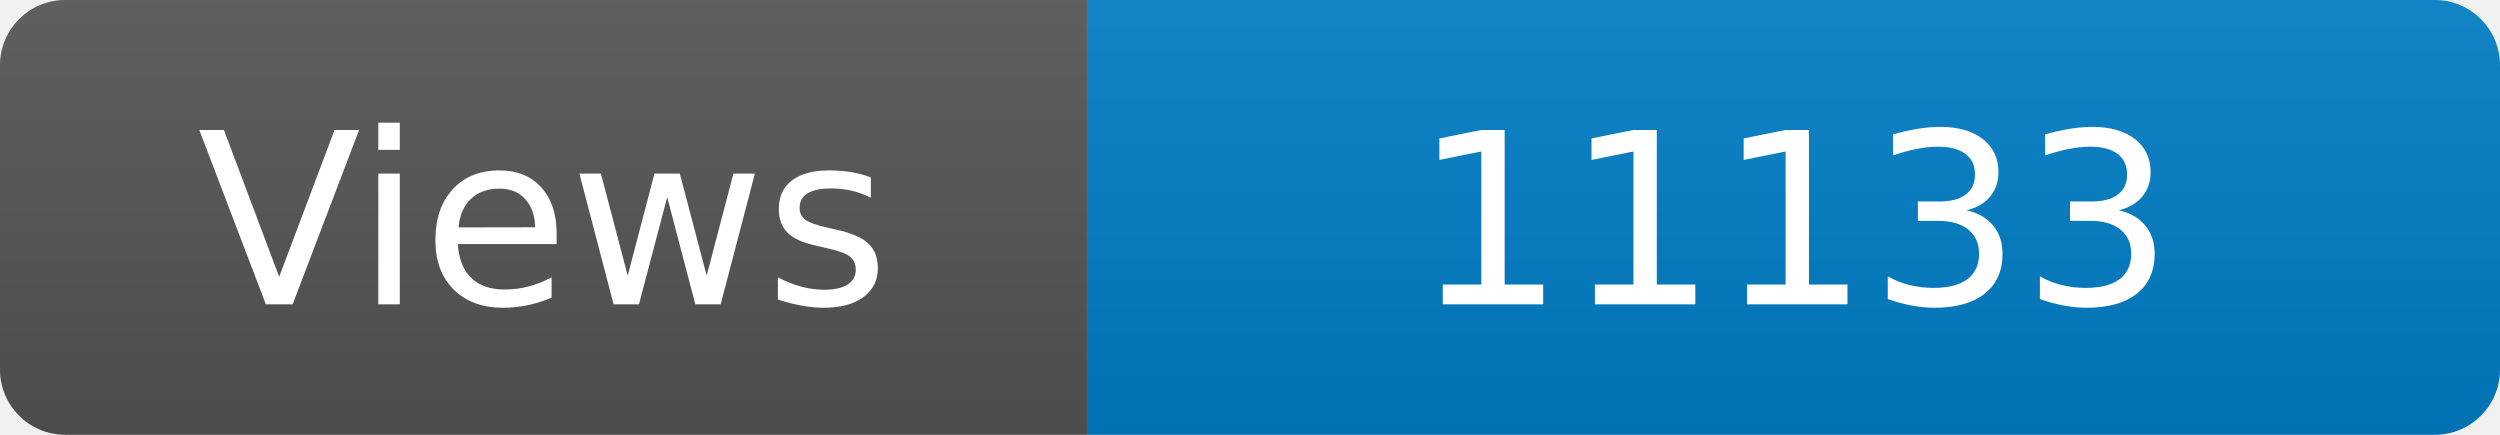
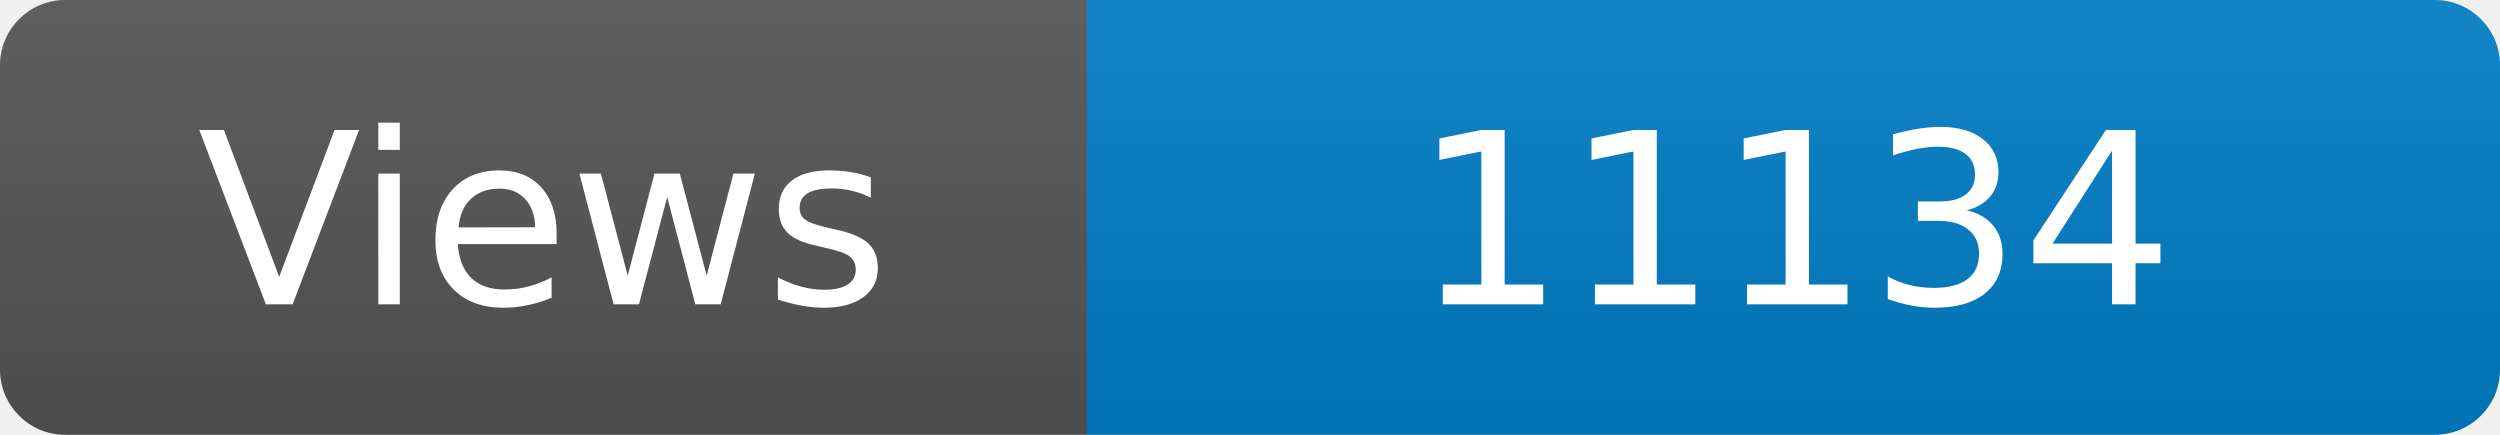
<svg xmlns="http://www.w3.org/2000/svg" width="115" height="20" role="img" aria-label="Maintained?: yes">
  <linearGradient id="s" x2="0" y2="100%">
    <stop offset="0" stop-color="#bbb" stop-opacity=".1" />
    <stop offset="1" stop-opacity=".1" />
  </linearGradient>
  <clipPath id="r">
    <rect width="115" height="20" rx="3" fill="#fff" />
  </clipPath>
  <g clip-path="url(#r)">
    <rect width="50" height="20" fill="#555" />
    <rect x="50" width="160" height="20" fill="#007ec6" />
    <rect width="115" height="20" fill="url(#s)" />
  </g>
  <g fill="#fff" text-anchor="middle" font-family="Verdana,Geneva,DejaVu Sans,sans-serif" font-size="110">
    <text x="250" y="140" transform="scale(.1)" fill="#fff">Views</text>
-     <text x="825" y="140" transform="scale(.1)" fill="#fff">11133</text>
+     <text x="825" y="140" transform="scale(.1)" fill="#fff">11134</text>
  </g>
</svg>
